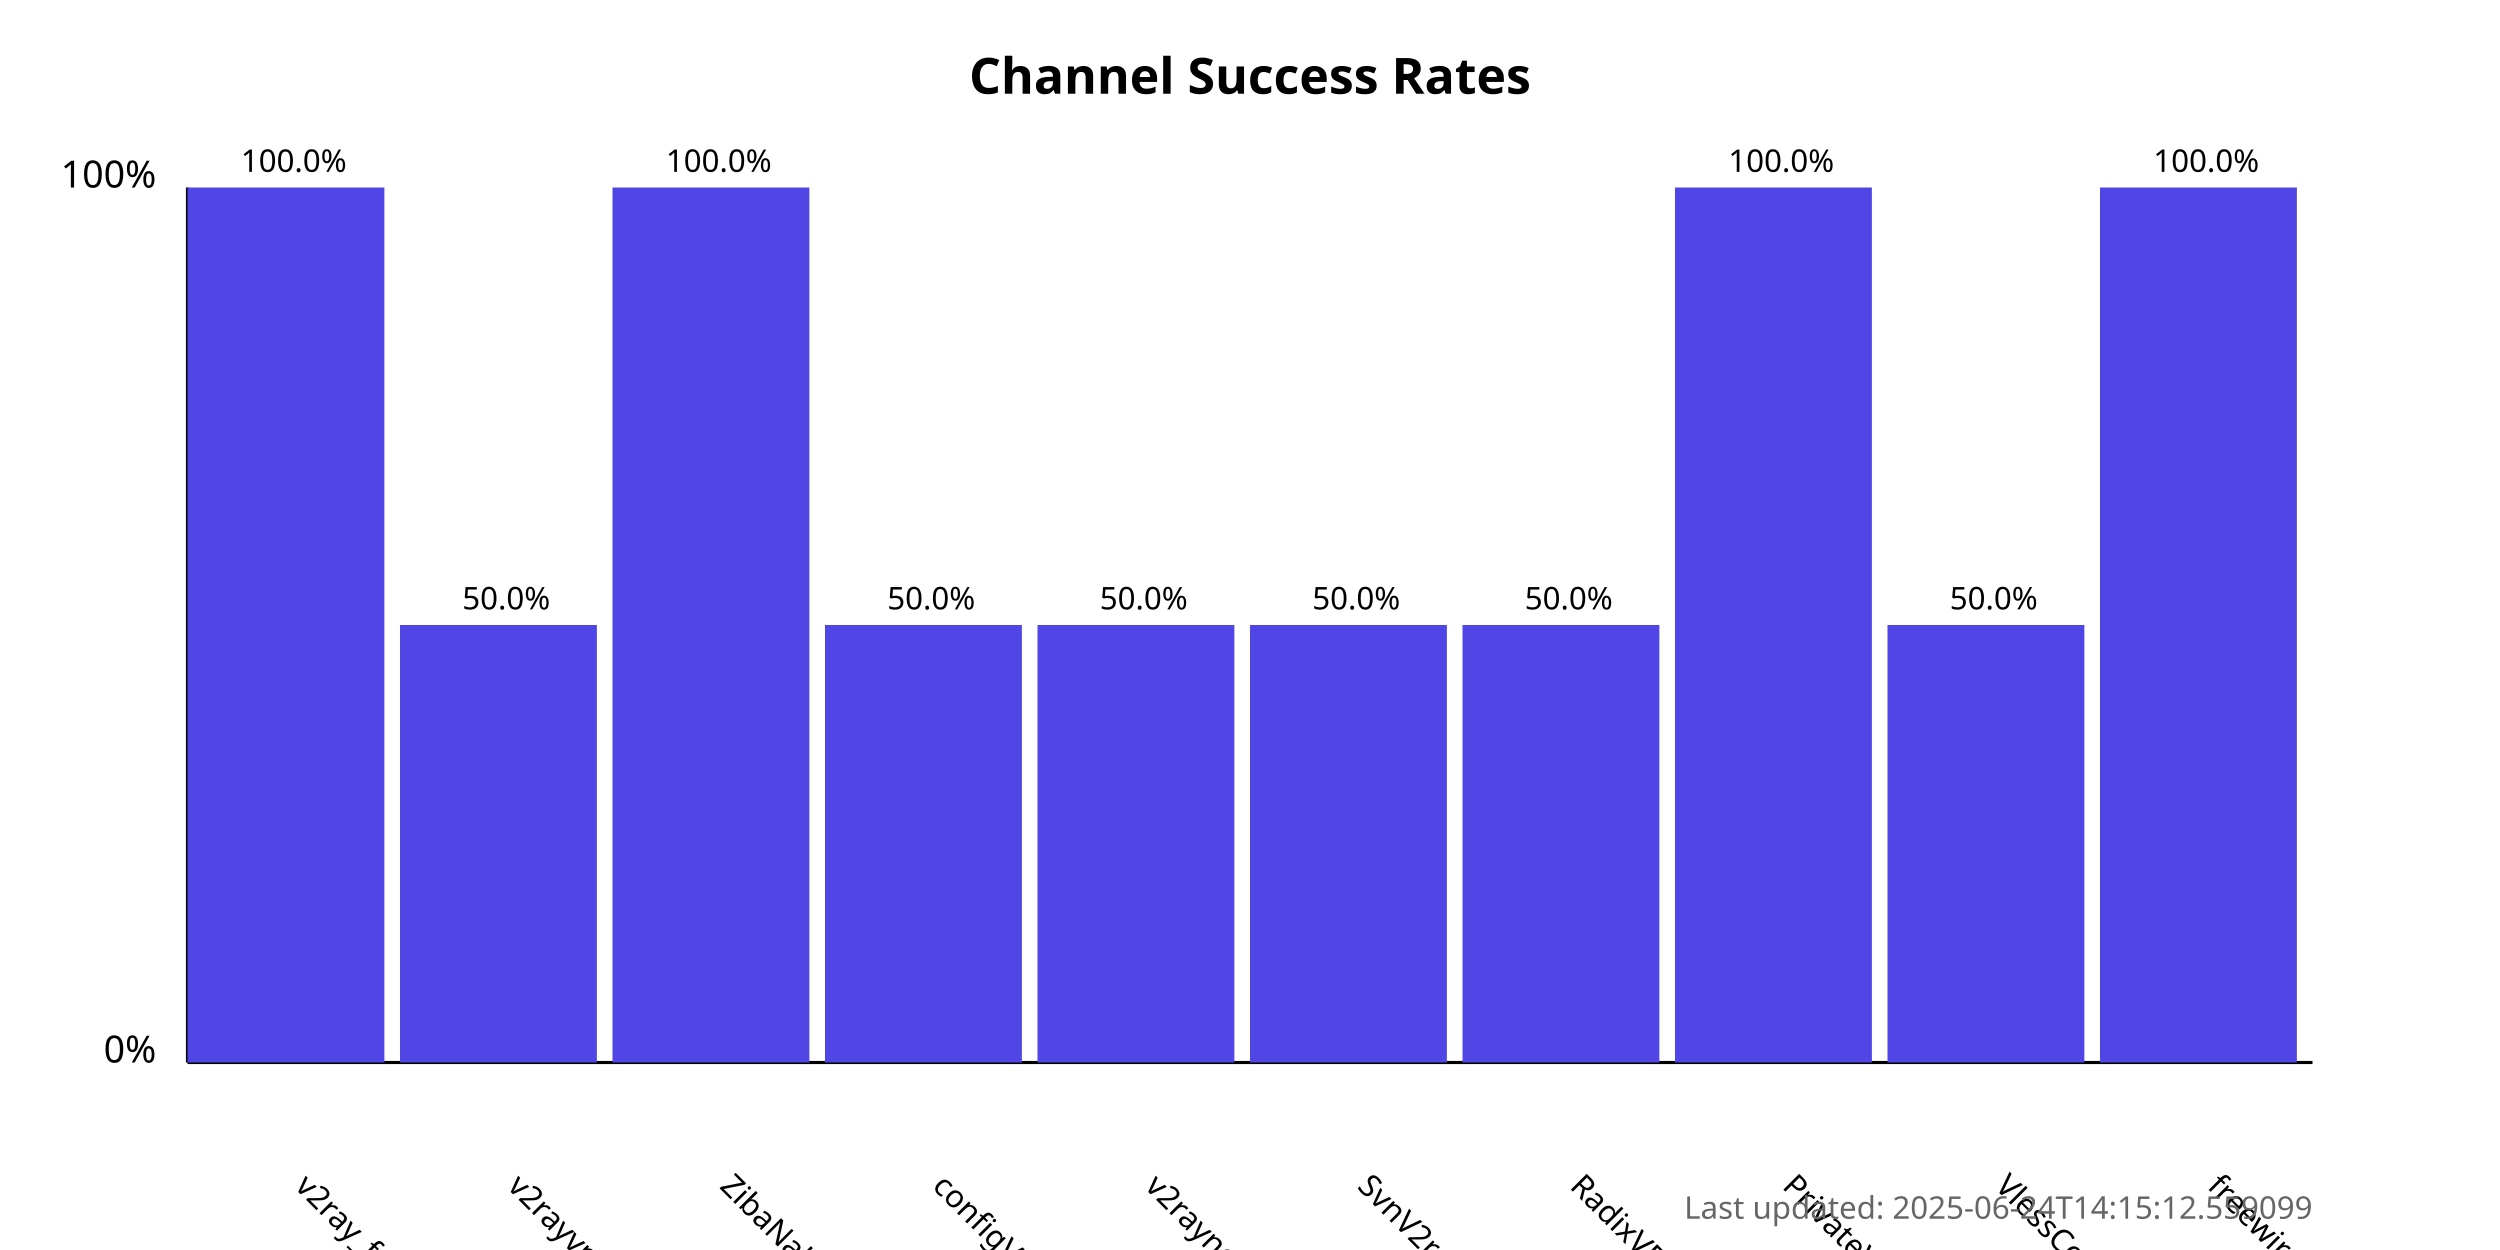
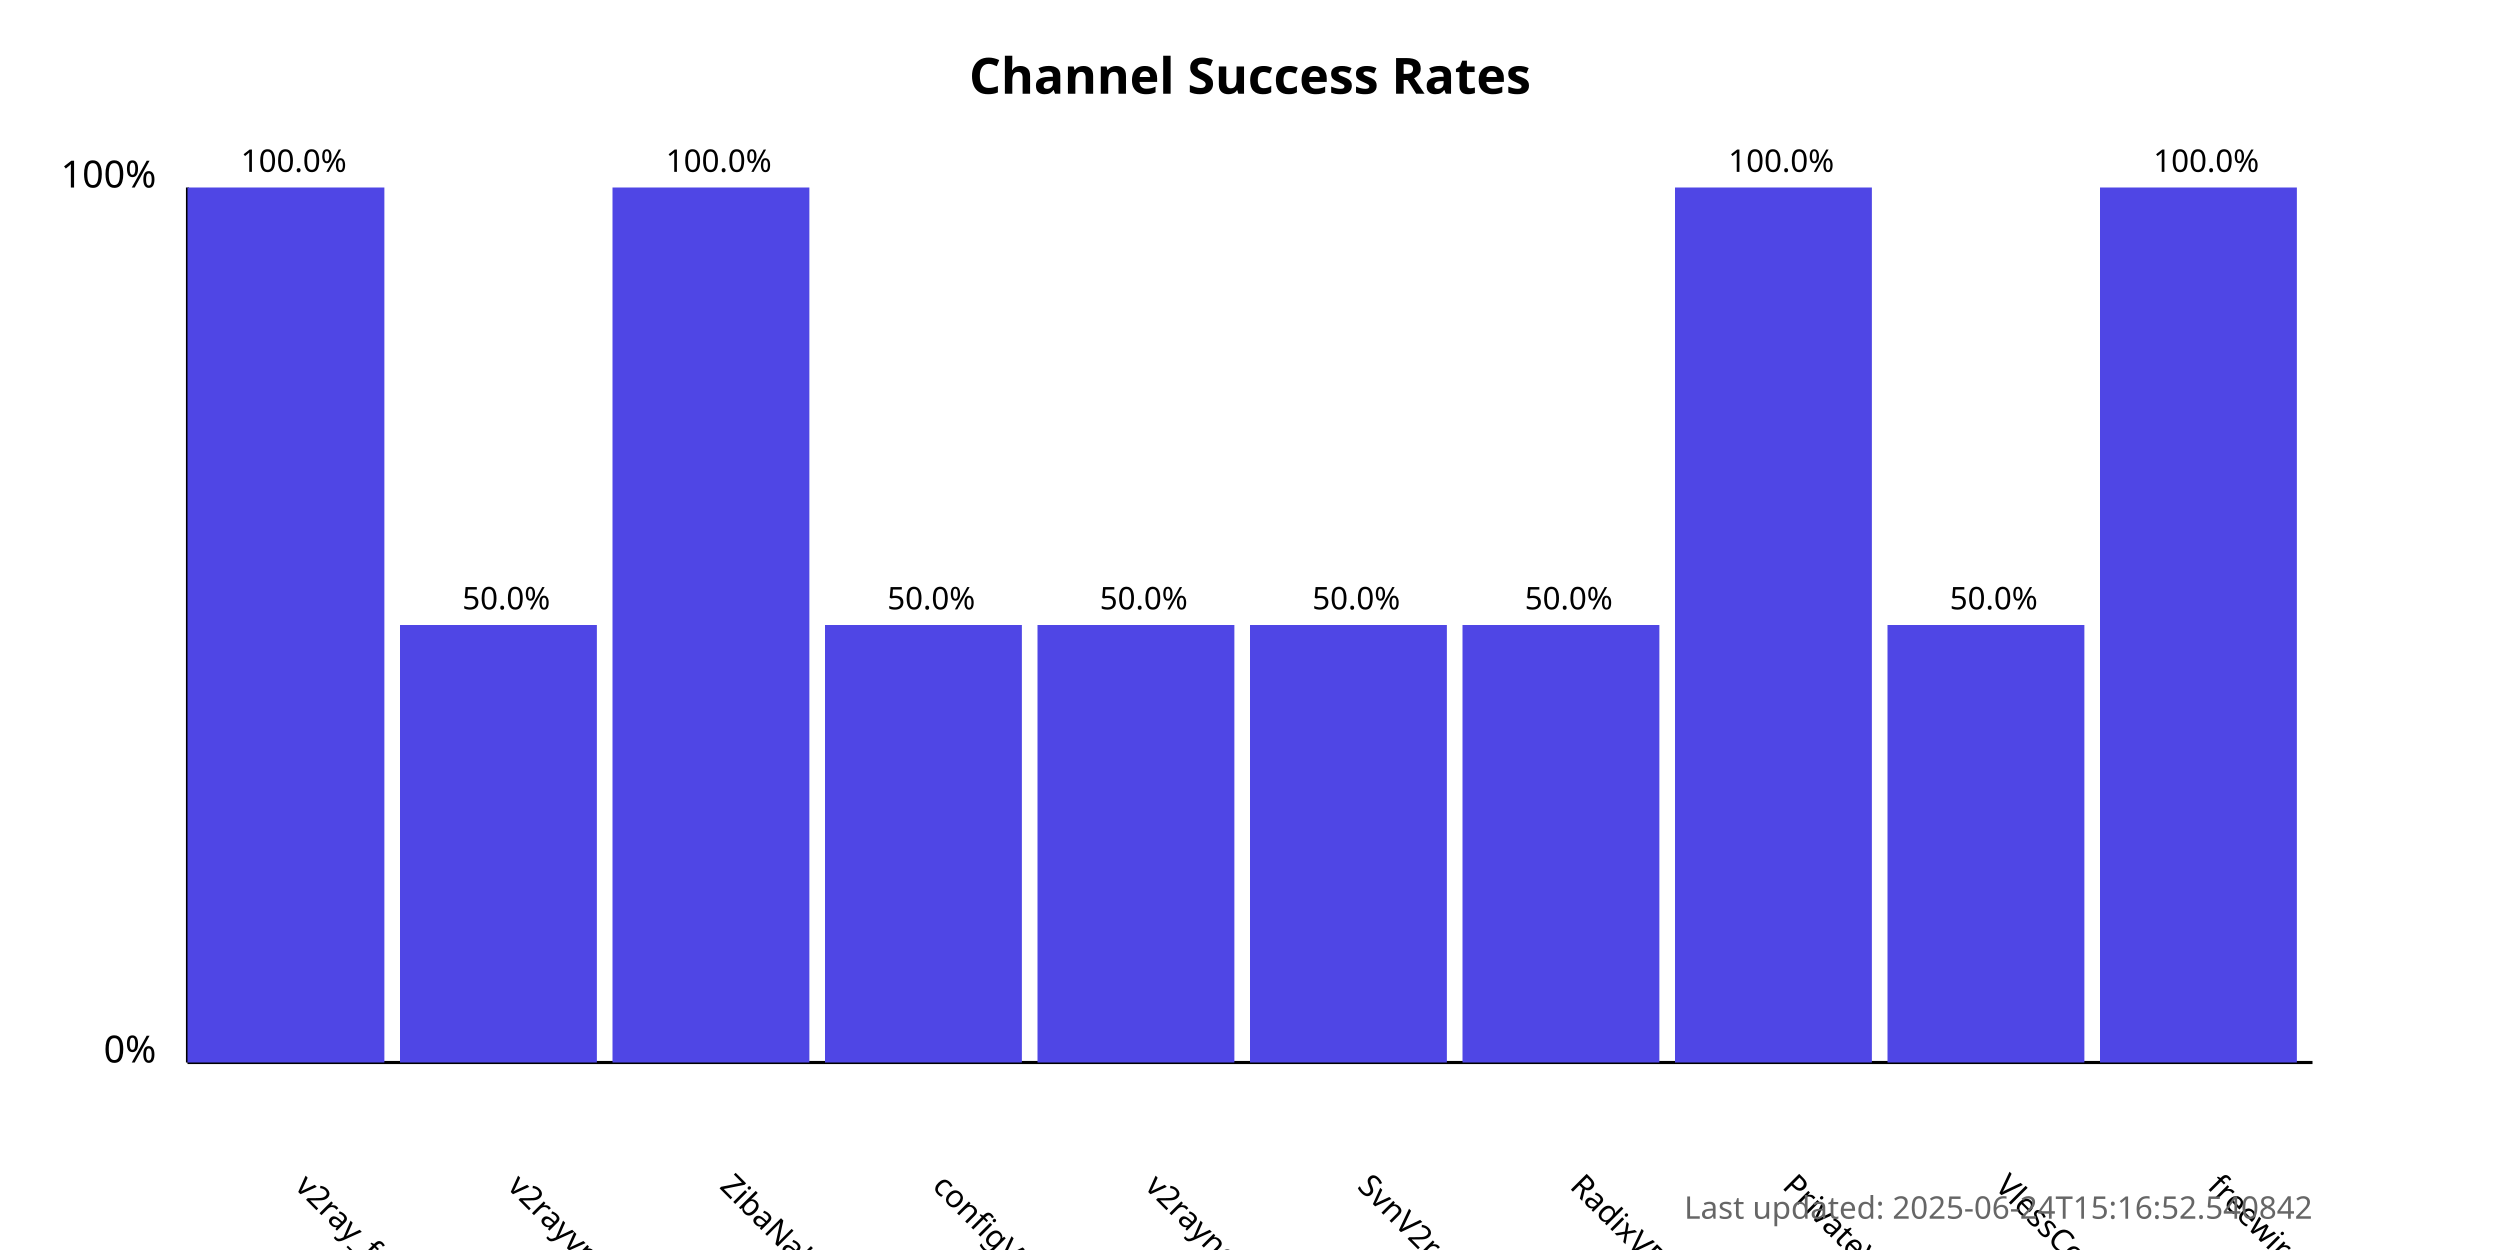
<svg xmlns="http://www.w3.org/2000/svg" width="800" height="400">
  <style>
            .chart-title { font: bold 16px sans-serif; }
            .axis-label { font: 12px sans-serif; }
            .tick-label { font: 10px sans-serif; }
            .bar { fill: #4f46e5; }
            .bar:hover { fill: #6366f1; }
            .timestamp { font: 10px sans-serif; fill: #666; }
        </style>
  <text x="400.0" y="30" text-anchor="middle" class="chart-title">
            Channel Success Rates
        </text>
  <line x1="60" y1="340" x2="60" y2="60" stroke="black" stroke-width="1" />
  <line x1="60" y1="340" x2="740" y2="340" stroke="black" stroke-width="1" />
  <text x="50" y="340" text-anchor="end" class="axis-label">0%</text>
  <text x="50" y="60" text-anchor="end" class="axis-label">100%</text>
  <g>
    <rect x="60" y="60.0" width="63.0" height="280.0" class="bar" />
    <text x="94.0" y="380" transform="rotate(45, 94.0, 380)" text-anchor="start" class="tick-label">
                v2ray_free_conf
            </text>
    <text x="94.0" y="55.0" text-anchor="middle" class="tick-label">
                100.0%
            </text>
  </g>
  <g>
    <rect x="128.0" y="200.0" width="63.0" height="140.0" class="bar" />
    <text x="162.0" y="380" transform="rotate(45, 162.0, 380)" text-anchor="start" class="tick-label">
                v2rayvpno
            </text>
    <text x="162.0" y="195.0" text-anchor="middle" class="tick-label">
                50.0%
            </text>
  </g>
  <g>
    <rect x="196.0" y="60.0" width="63.0" height="280.0" class="bar" />
    <text x="230.0" y="380" transform="rotate(45, 230.0, 380)" text-anchor="start" class="tick-label">
                ZibaNabz
            </text>
    <text x="230.0" y="55.0" text-anchor="middle" class="tick-label">
                100.0%
            </text>
  </g>
  <g>
    <rect x="264.0" y="200.0" width="63.0" height="140.0" class="bar" />
    <text x="298.0" y="380" transform="rotate(45, 298.0, 380)" text-anchor="start" class="tick-label">
                configV2rayForFree
            </text>
    <text x="298.0" y="195.0" text-anchor="middle" class="tick-label">
                50.0%
            </text>
  </g>
  <g>
    <rect x="332.0" y="200.0" width="63.0" height="140.0" class="bar" />
    <text x="366.0" y="380" transform="rotate(45, 366.0, 380)" text-anchor="start" class="tick-label">
                v2rayngvpn
            </text>
    <text x="366.0" y="195.0" text-anchor="middle" class="tick-label">
                50.0%
            </text>
  </g>
  <g>
    <rect x="400.0" y="200.0" width="63.0" height="140.0" class="bar" />
    <text x="434.0" y="380" transform="rotate(45, 434.0, 380)" text-anchor="start" class="tick-label">
                SvnV2ray
            </text>
    <text x="434.0" y="195.0" text-anchor="middle" class="tick-label">
                50.0%
            </text>
  </g>
  <g>
    <rect x="468.0" y="200.0" width="63.0" height="140.0" class="bar" />
    <text x="502.0" y="380" transform="rotate(45, 502.0, 380)" text-anchor="start" class="tick-label">
                RadixVPN
            </text>
    <text x="502.0" y="195.0" text-anchor="middle" class="tick-label">
                50.0%
            </text>
  </g>
  <g>
    <rect x="536.0" y="60.0" width="63.0" height="280.0" class="bar" />
    <text x="570.0" y="380" transform="rotate(45, 570.0, 380)" text-anchor="start" class="tick-label">
                PrivateVPNs
            </text>
    <text x="570.0" y="55.0" text-anchor="middle" class="tick-label">
                100.0%
            </text>
  </g>
  <g>
    <rect x="604.0" y="200.0" width="63.0" height="140.0" class="bar" />
    <text x="638.0" y="380" transform="rotate(45, 638.0, 380)" text-anchor="start" class="tick-label">
                VlessConfig
            </text>
    <text x="638.0" y="195.0" text-anchor="middle" class="tick-label">
                50.0%
            </text>
  </g>
  <g>
    <rect x="672.0" y="60.0" width="63.0" height="280.0" class="bar" />
    <text x="706.0" y="380" transform="rotate(45, 706.0, 380)" text-anchor="start" class="tick-label">
                freewireguard
            </text>
    <text x="706.0" y="55.0" text-anchor="middle" class="tick-label">
                100.0%
            </text>
  </g>
  <text x="740" y="390" text-anchor="end" class="timestamp">
-             Last updated: 2025-06-24T14:15:12.559099
+             Last updated: 2025-06-24T15:16:52.540842
        </text>
</svg>
